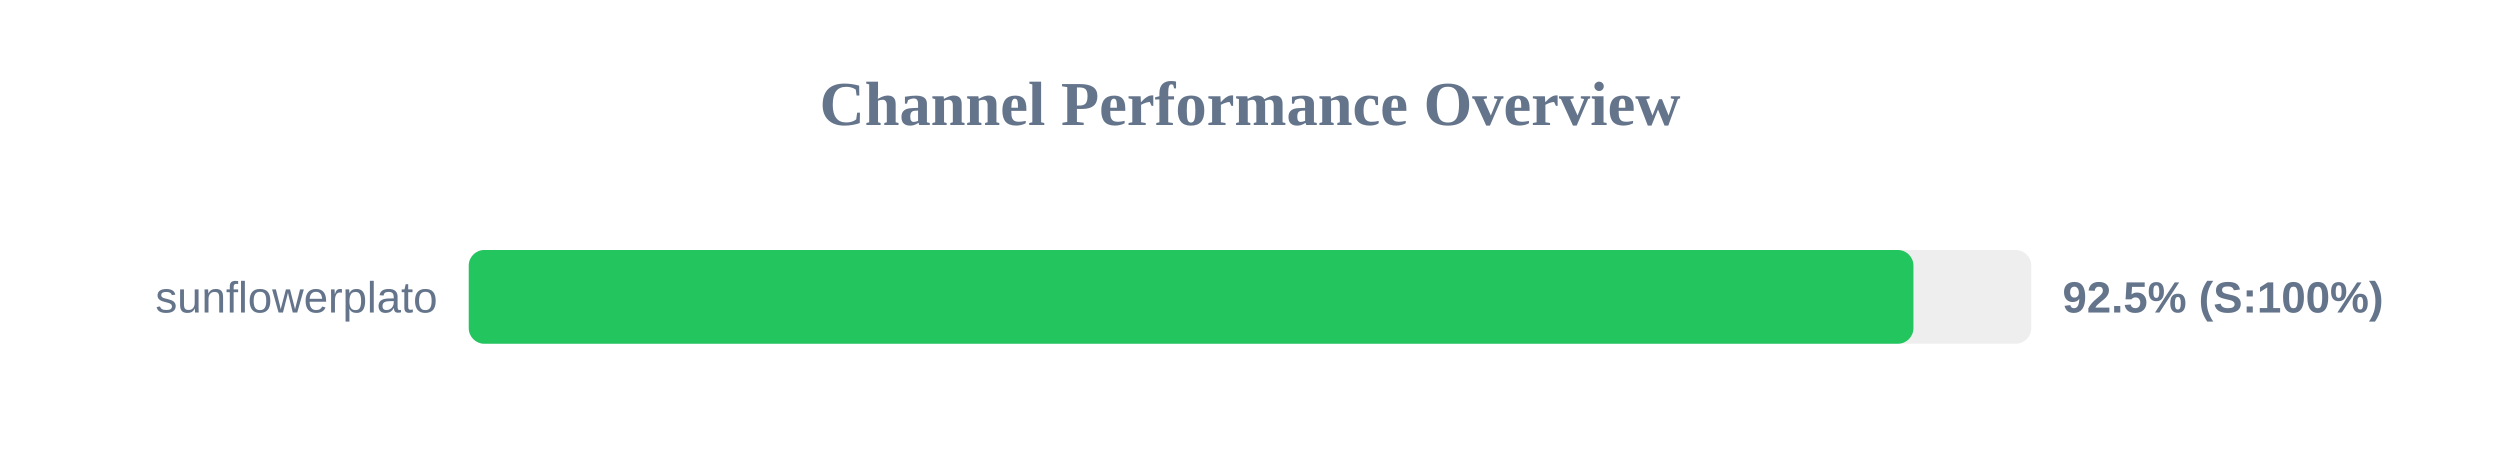
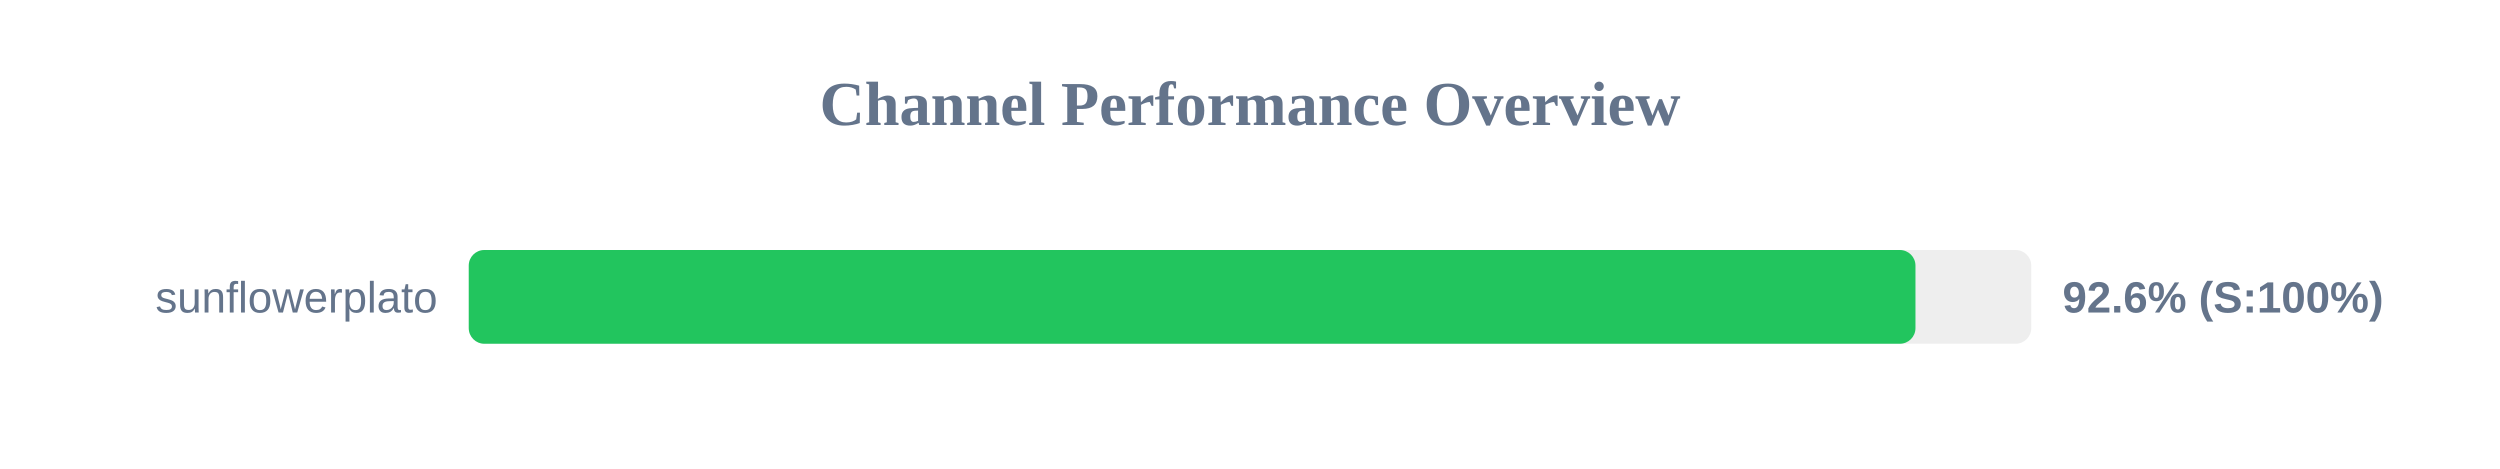
<svg xmlns="http://www.w3.org/2000/svg" width="800" height="150" version="1.1">
  <style>
        .row { font: 14px Arial; fill: #64748b; }
        .score { font: bold 14px Arial; fill: #64748b; }
    </style>
  <text x="400" y="40" text-anchor="middle" font-size="20px" font-weight="bold" fill="#64748b">Channel Performance Overview</text>
  <rect x="150" y="80" width="500" height="30" fill="#eee" rx="5" />
-   <rect x="150" y="80" width="462.3" height="30" fill="#22c55e" rx="5" />
+   <rect x="150" y="80" width="462.95" height="30" fill="#22c55e" rx="5" />
  <text x="140" y="100" text-anchor="end" class="row">sunflowerplato</text>
-   <text x="660" y="100" text-anchor="start" class="score">92.5% (S:100%)</text>
+   <text x="660" y="100" text-anchor="start" class="score">92.6% (S:100%)</text>
</svg>
